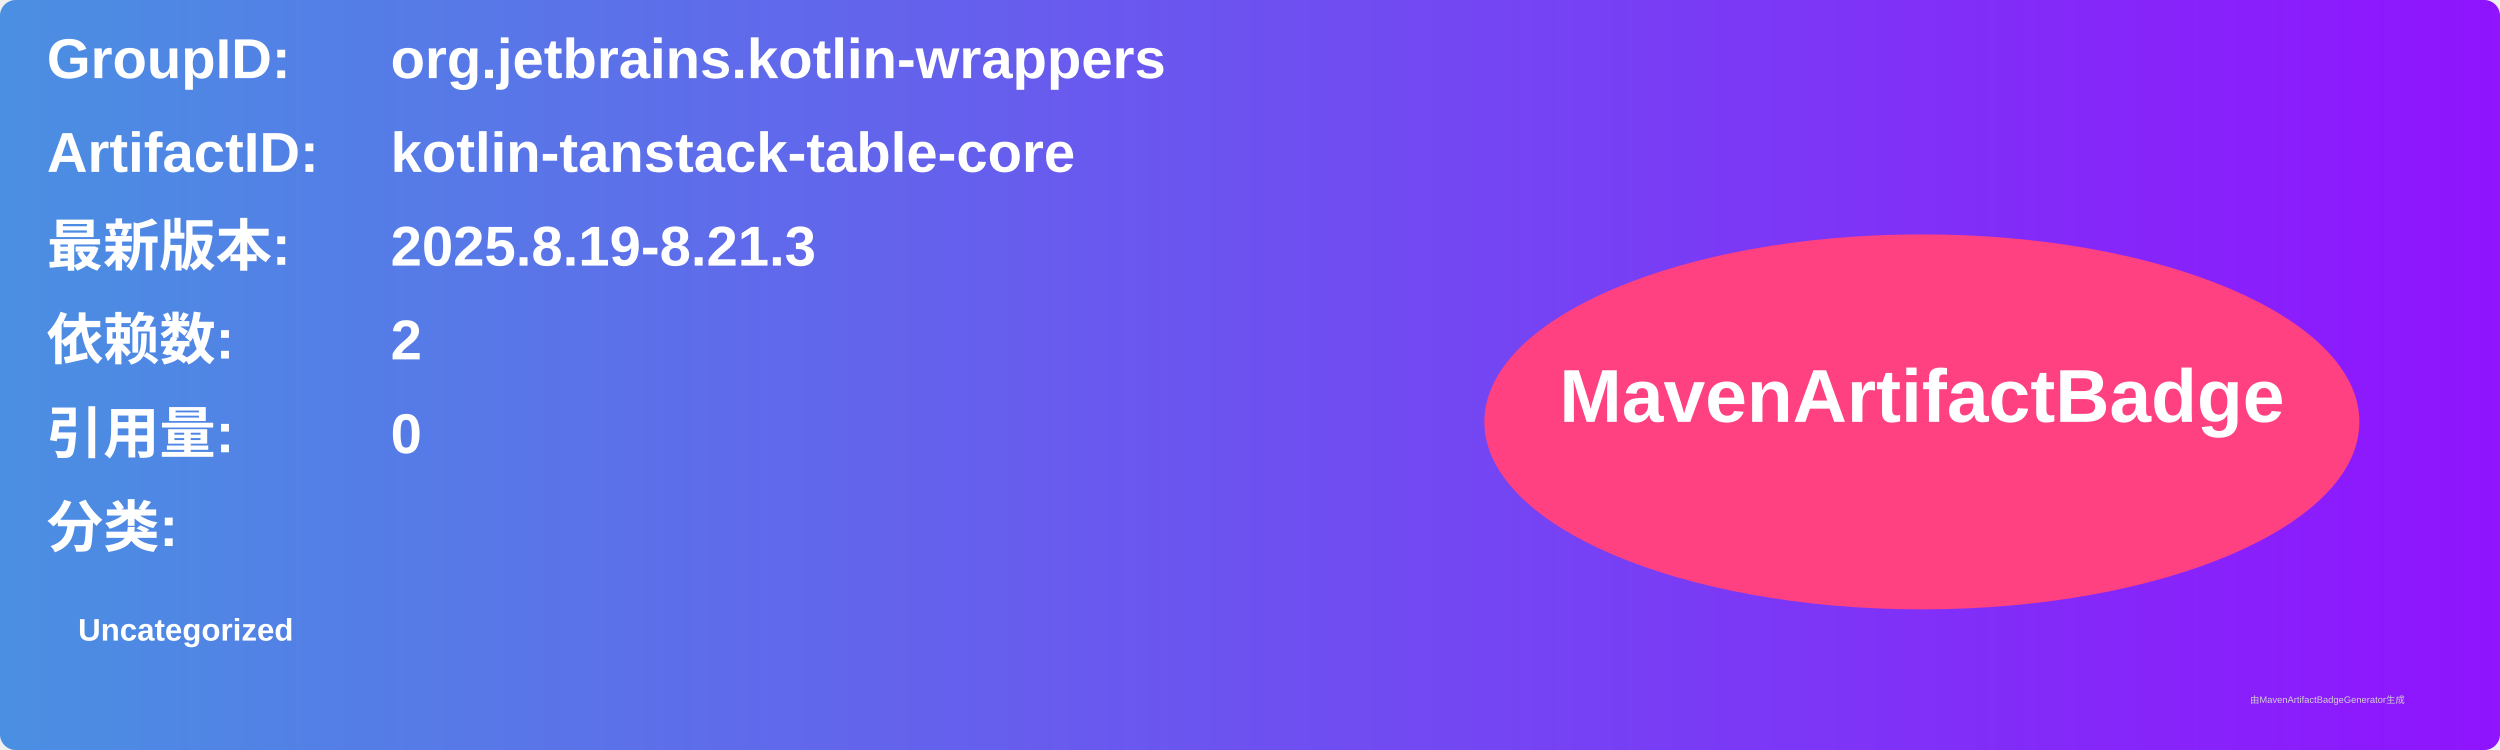
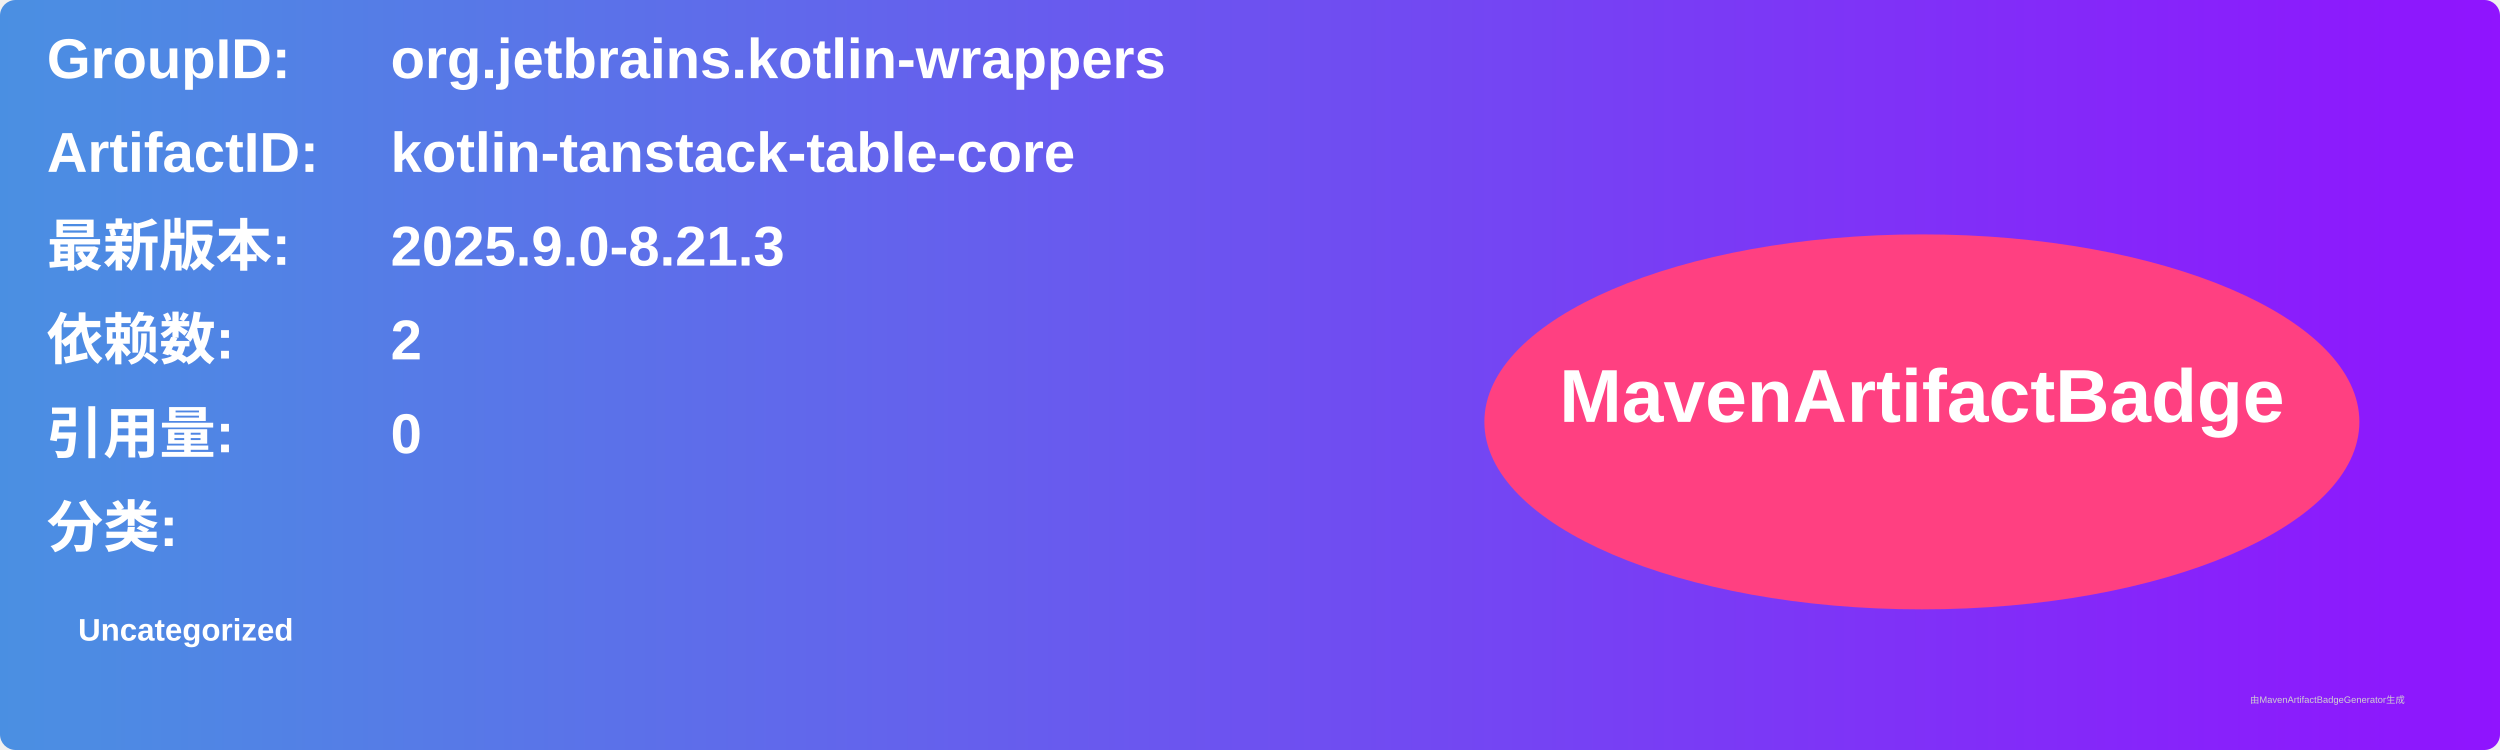
<svg xmlns="http://www.w3.org/2000/svg" width="800" height="240" viewBox="0 0 800 240">
  <linearGradient id="grad" x1="0%" y1="0%" x2="100%" y2="0%">
    <stop offset="0%" stop-color="#4a90e2" />
    <stop offset="100%" stop-color="#9013fe" />
  </linearGradient>
  <rect width="100%" height="100%" rx="5" ry="5" fill="url(#grad)" />
  <g transform="translate(15, 15)">
    <text x="0" y="10" font-family="Arial" font-size="18" fill="white" font-weight="bold" width="260">GroupID:</text>
    <text x="110" y="10" font-family="Arial" font-size="18" fill="white" font-weight="bold" width="460">org.jetbrains.kotlin-wrappers</text>
    <text x="0" y="40" font-family="Arial" font-size="18" fill="white" font-weight="bold" width="260">ArtifactID:</text>
    <text x="110" y="40" font-family="Arial" font-size="18" fill="white" font-weight="bold" width="460">kotlin-tanstack-table-core</text>
    <text x="0" y="70" font-family="Arial" font-size="18" fill="white" font-weight="bold">最新版本:</text>
    <text x="110" y="70" font-family="Arial" font-size="18" fill="white" font-weight="bold">
-       <tspan font-weight="bold">2025.8.19-8.21.3</tspan>
+       <tspan font-weight="bold">2025.9.0-8.21.3</tspan>
    </text>
    <text x="0" y="100" font-family="Arial" font-size="18" fill="white" font-weight="bold">依赖数: </text>
    <text x="110" y="100" font-family="Arial" font-size="18" fill="white">
      <tspan font-weight="bold">2</tspan>
    </text>
    <text x="0" y="130" font-family="Arial" font-size="18" fill="white" font-weight="bold">引用量: </text>
    <text x="110" y="130" font-family="Arial" font-size="18" fill="white">
      <tspan font-weight="bold">0</tspan>
    </text>
    <text x="0" y="160" font-family="Arial" font-size="18" fill="white" font-weight="bold">分类:</text>
    <text x="10" y="190" font-family="Arial" font-size="10" fill="white">
      <tspan font-weight="bold">Uncategorized</tspan>
    </text>
    <ellipse cx="600" cy="120" rx="140" ry="60" fill="#ff4081" />
    <text x="600" y="120" text-anchor="middle" font-family="Arial" font-size="24" fill="white" font-weight="bold">MavenArtifactBadge</text>
  </g>
  <text x="720" y="225" font-family="Arial" font-size="3" fill="#d0d0d0">由MavenArtifactBadgeGenerator生成</text>
</svg>
